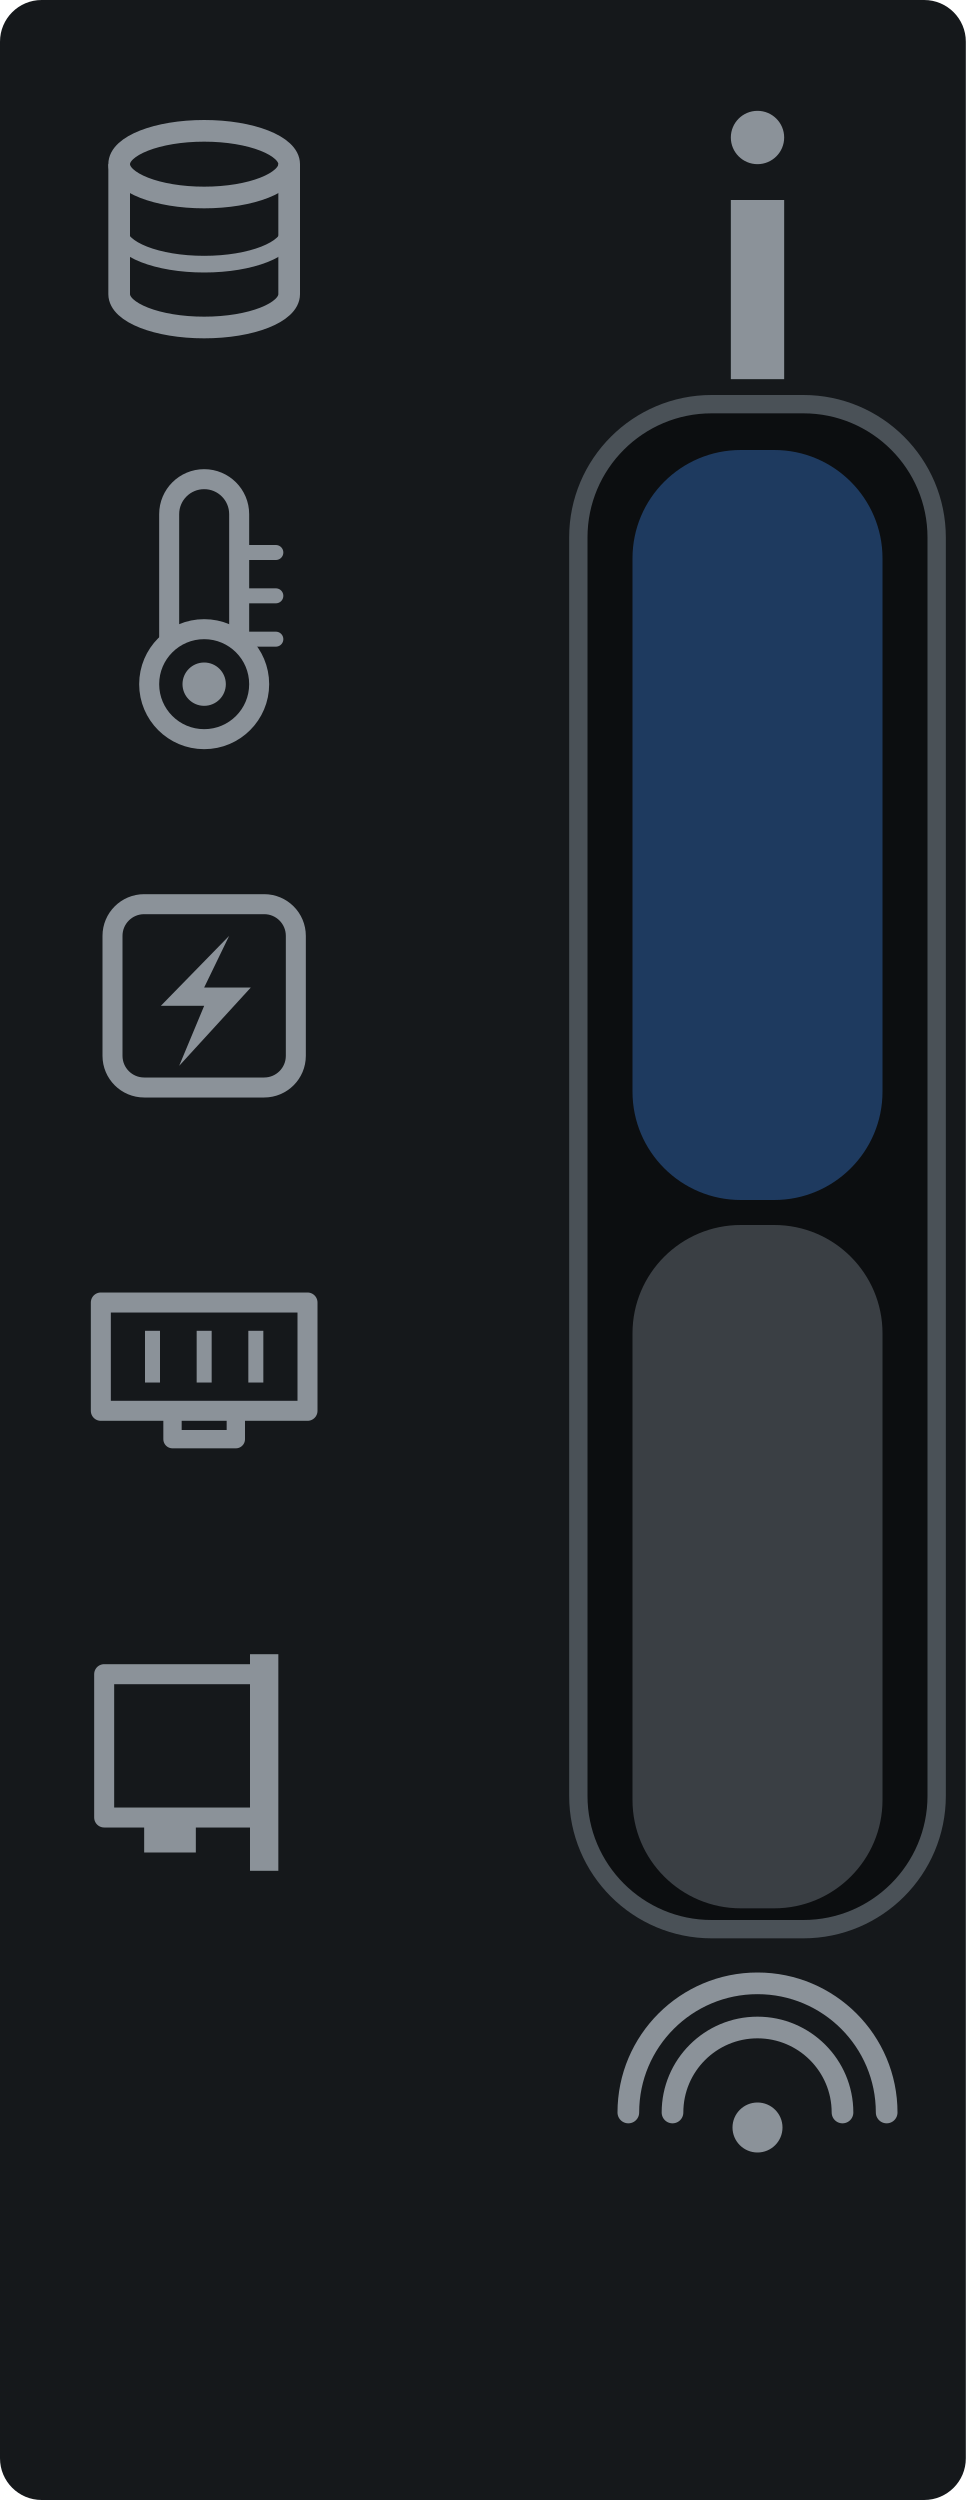
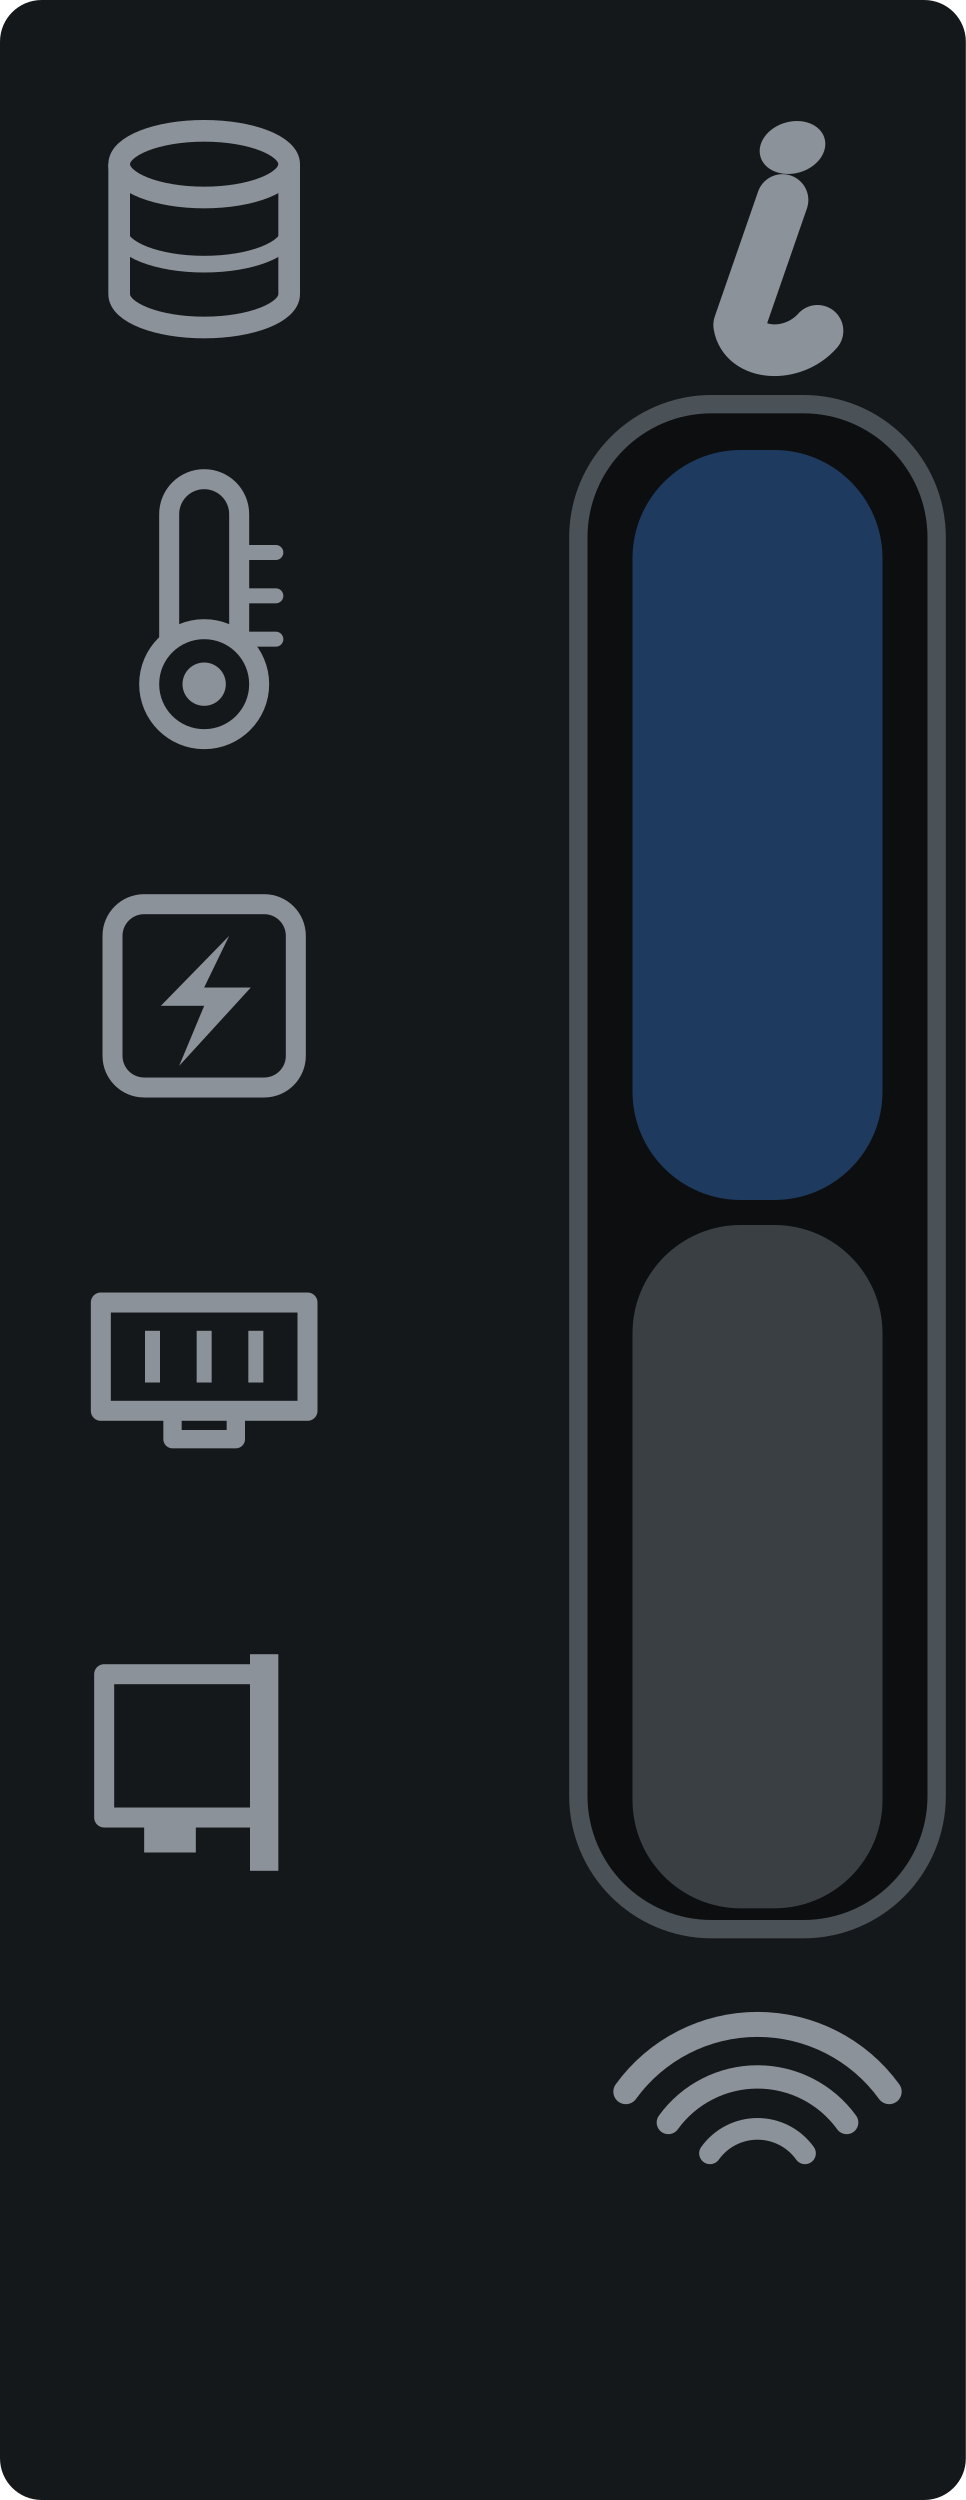
<svg xmlns="http://www.w3.org/2000/svg" width="11.59mm" height="30.0mm" viewBox="0 0 11.59 30.0">
  <rect x="0" y="0" width="11.59" height="30.0" rx="0.5" fill="#15181b" />
  <g id="lamp-drive" fill="none" stroke="#8b9299" stroke-width="0.26" stroke-linejoin="round">
    <ellipse cx="2.45" cy="1.97" rx="1.02" ry="0.40" />
    <path d="M1.43 1.97 v1.56 a1.02 0.40 0 0 0 2.04 0 v-1.56" />
    <path d="M1.43 2.77 a1.02 0.40 0 0 0 2.04 0" stroke-width="0.20" />
  </g>
  <g id="lamp-temperature" fill="none" stroke="#8b9299" stroke-width="0.24" stroke-linecap="round" stroke-linejoin="round">
    <path d="M2.03 7.65 V6.17 a0.42 0.42 0 0 1 0.84 0 V7.65" />
    <circle cx="2.45" cy="8.21" r="0.66" />
    <path d="M2.87 6.63 h0.44 M2.87 7.15 h0.44 M2.87 7.67 h0.44" stroke-width="0.18" />
    <circle cx="2.45" cy="8.21" r="0.26" fill="#8b9299" stroke="none" />
  </g>
  <g id="lamp-electrical">
    <rect x="1.35" y="10.85" width="2.20" height="2.20" rx="0.38" fill="none" stroke="#8b9299" stroke-width="0.24" />
    <path d="M2.75 11.23 L1.93 12.07 h0.52 l-0.30 0.72 l0.86 -0.94 h-0.56 Z" fill="#8b9299" />
  </g>
  <g id="lamp-memory" fill="none" stroke="#8b9299" stroke-width="0.24" stroke-linejoin="round">
    <path d="M1.21 15.63 h2.48 v1.30 h-2.48 Z" />
    <path d="M1.21 16.93 h0.86 v0.34 h0.76 v-0.34 h0.86" stroke-width="0.22" />
    <path d="M1.83 15.97 v0.62 M2.45 15.97 v0.62 M3.07 15.97 v0.62" stroke-width="0.18" />
  </g>
  <g id="lamp-pcie" fill="none" stroke="#8b9299" stroke-width="0.24" stroke-linejoin="round">
    <path d="M1.25 20.09 h1.92 v1.72 h-1.92 Z" />
    <path d="M1.73 21.81 h0.62 v0.42 h-0.62 Z" fill="#8b9299" stroke="none" />
    <path d="M3.17 19.85 v2.60" stroke-width="0.34" />
  </g>
  <rect x="6.94" y="4.85" width="4.30" height="18.30" rx="1.6" fill="#0c0e10" stroke="#4a5157" stroke-width="0.22" />
  <rect id="lamp-health" x="7.59" y="5.40" width="3.00" height="9.00" rx="1.3" fill="#1e3a5f" />
  <rect id="lamp-quicksync" x="7.59" y="14.70" width="3.00" height="8.20" rx="1.3" fill="#3a3f44" />
-   <g fill="#8b9299">
-     <circle cx="9.09" cy="1.65" r="0.32" />
-     <path d="M8.77 2.40 h0.64 v2.15 h-0.64 Z" />
+   <g fill="none" stroke="#8b9299" stroke-linecap="round" stroke-linejoin="round">
+     <path d="M9.39 2.40 L8.87 3.90 C8.93 4.27 9.51 4.31 9.81 3.97" stroke-width="0.62" />
  </g>
-   <g fill="none" stroke="#8b9299" stroke-width="0.26" stroke-linecap="round">
-     <path d="M7.54 25.35 a1.55 1.55 0 0 1 3.10 0" />
-     <path d="M8.07 25.35 a1.02 1.02 0 0 1 2.04 0" />
+   <ellipse cx="9.51" cy="1.77" rx="0.40" ry="0.31" fill="#8b9299" transform="rotate(-16 9.51 1.77)" />
+   <g fill="none" stroke="#8b9299" stroke-linecap="round">
+     <path d="M7.51 25.10 A1.95 1.95 0 0 1 10.67 25.10" stroke-width="0.3" />
+     <path d="M8.02 25.47 A1.32 1.32 0 0 1 10.16 25.47" stroke-width="0.28" />
+     <path d="M8.52 25.84 A0.70 0.70 0 0 1 9.66 25.84" stroke-width="0.26" />
  </g>
-   <circle cx="9.09" cy="25.53" r="0.30" fill="#8b9299" />
</svg>
